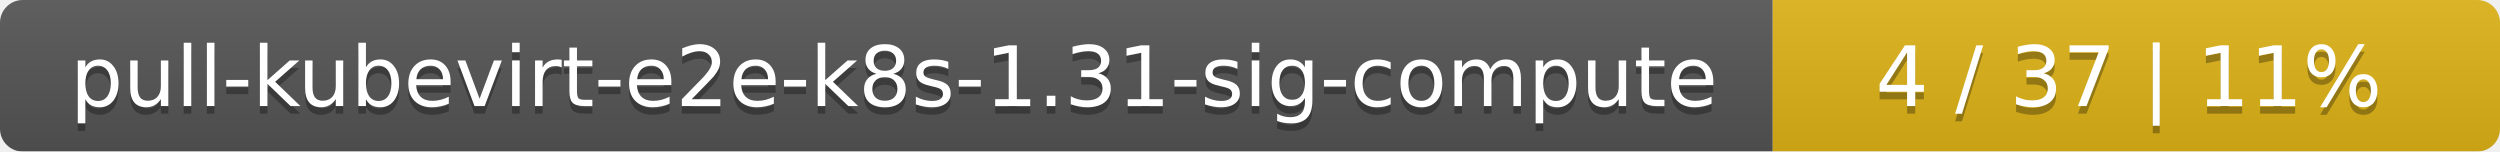
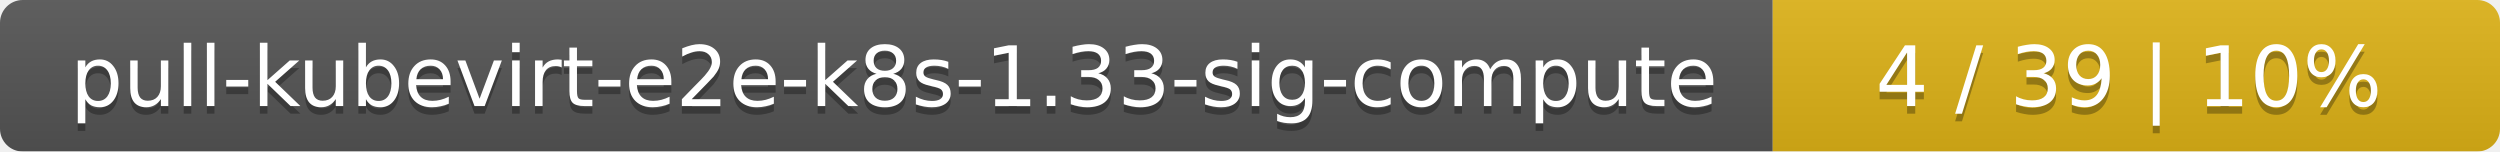
<svg xmlns="http://www.w3.org/2000/svg" width="330" height="20">
  <linearGradient id="smooth" x2="0" y2="100%">
    <stop offset="0" stop-color="#bbb" stop-opacity=".1" />
    <stop offset="1" stop-opacity=".1" />
  </linearGradient>
  <mask id="round">
    <rect width="330" height="20" rx="3" fill="#fff" />
  </mask>
  <g mask="url(#round)">
    <rect width="234" height="20" fill="#555" />
    <rect x="234" width="96" height="20" fill="#dfb317" />
    <rect width="330" height="20" fill="url(#smooth)" />
  </g>
  <g fill="#fff" text-anchor="middle" font-family="DejaVu Sans,Verdana,Geneva,sans-serif" font-size="11">
-     <text x="118" y="15" fill="#010101" fill-opacity=".3">pull-kubevirt-e2e-k8s-1.31-sig-compute</text>
-     <text x="118" y="14">pull-kubevirt-e2e-k8s-1.31-sig-compute</text>
-     <text x="281" y="15" fill="#010101" fill-opacity=".3">4 / 37    |    11%</text>
-     <text x="281" y="14">4 / 37    |    11%</text>
+     <text x="118" y="15" fill="#010101" fill-opacity=".3">pull-kubevirt-e2e-k8s-1.33-sig-compute</text>
+     <text x="118" y="14">pull-kubevirt-e2e-k8s-1.33-sig-compute</text>
+     <text x="281" y="15" fill="#010101" fill-opacity=".3">4 / 39    |    10%</text>
+     <text x="281" y="14">4 / 39    |    10%</text>
  </g>
</svg>
